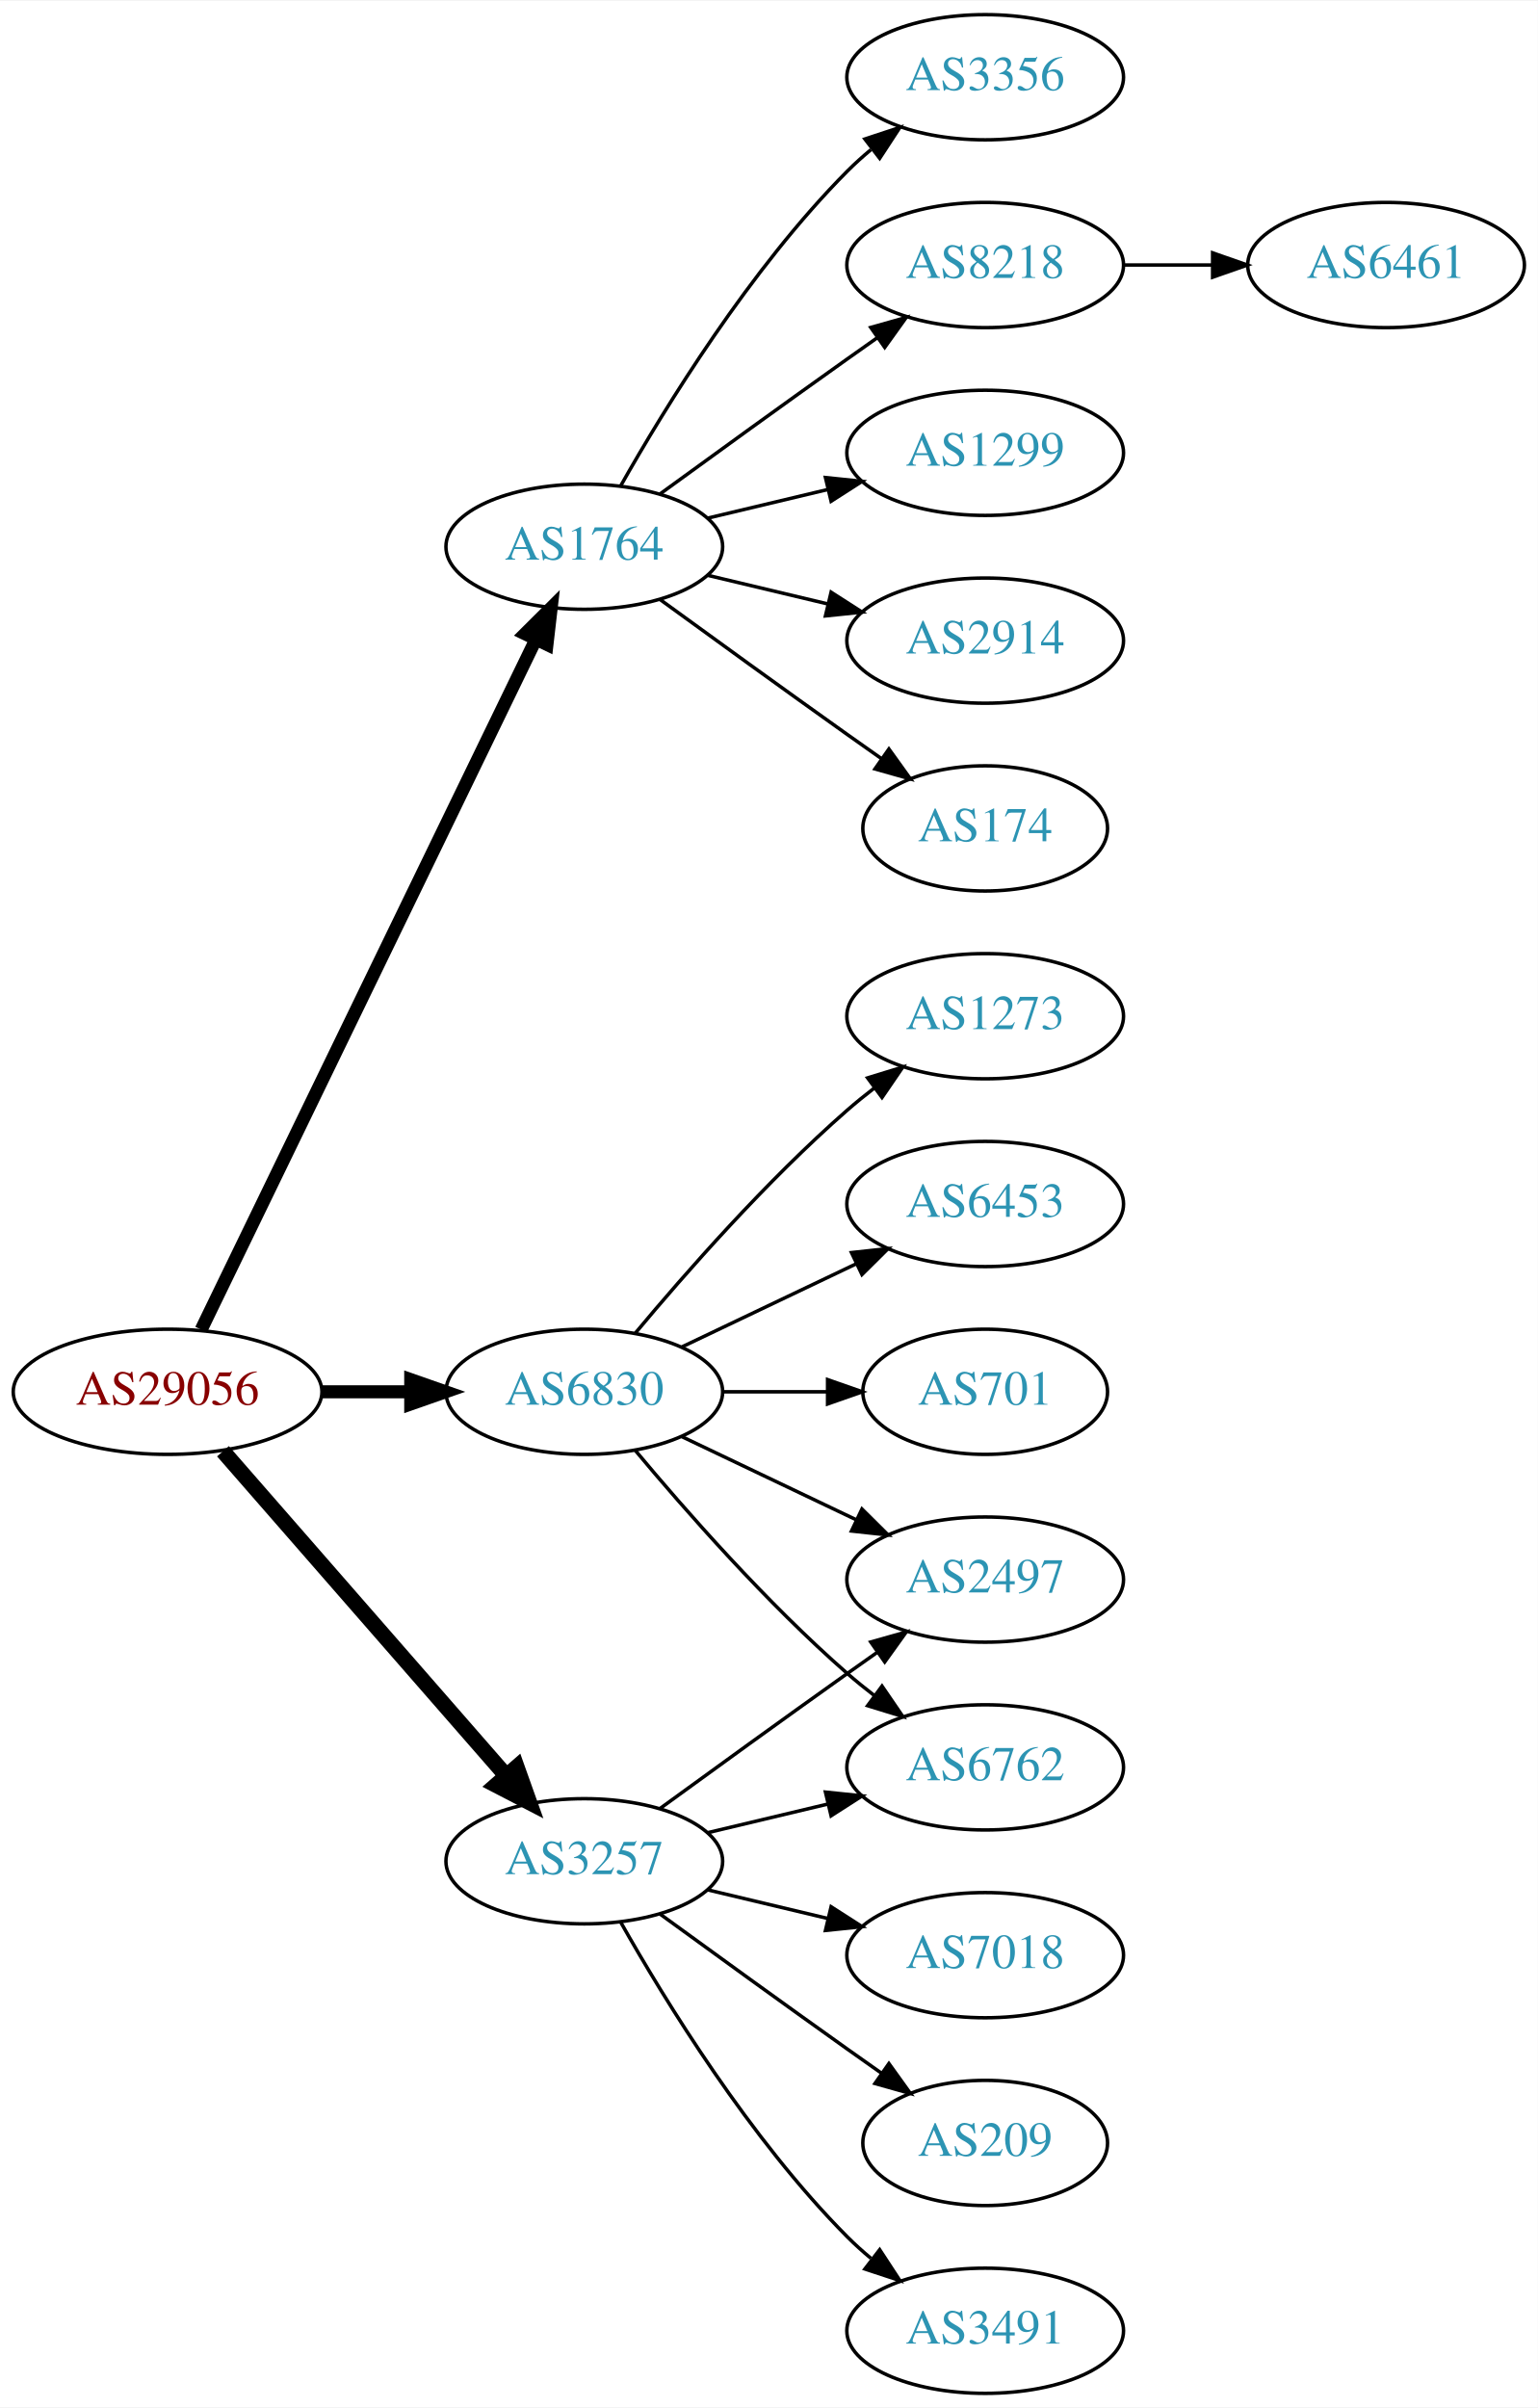
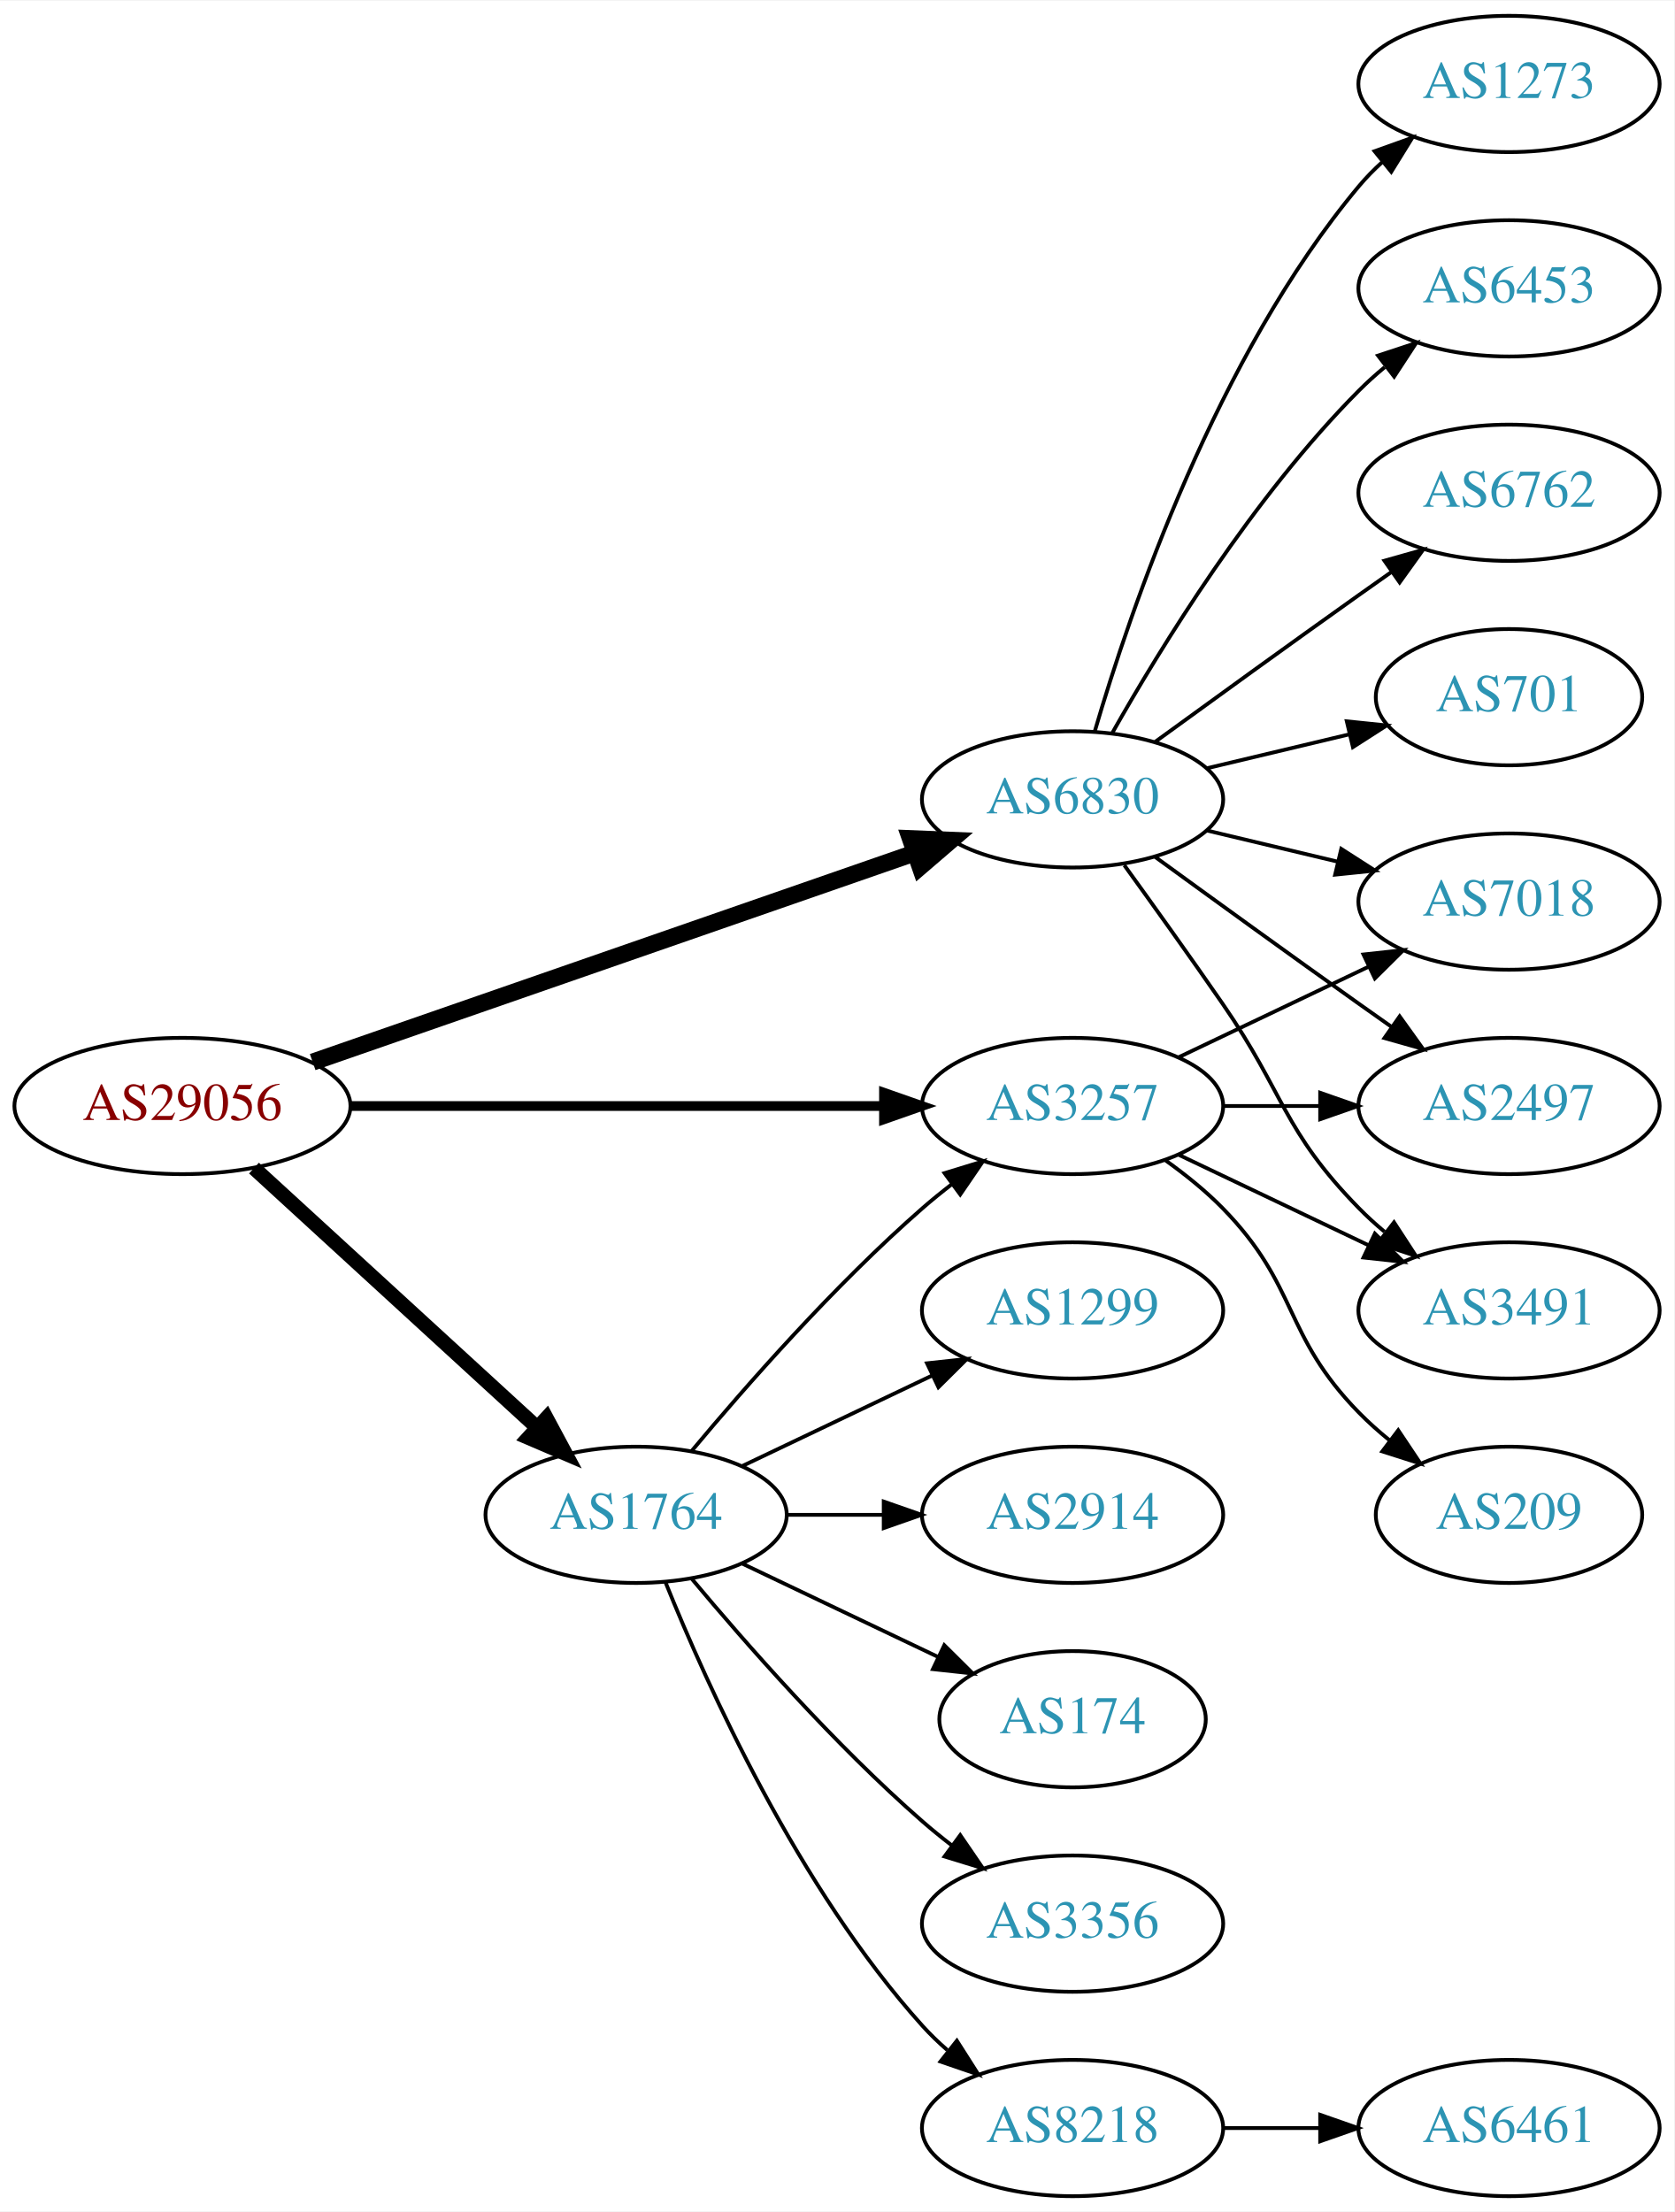
- <svg xmlns="http://www.w3.org/2000/svg" xmlns:xlink="http://www.w3.org/1999/xlink" width="442pt" height="692pt" viewBox="0.00 0.00 442.27 692.00">
-   <g id="graph0" class="graph" transform="scale(1 1) rotate(0) translate(4 688)">
-     <polygon fill="white" stroke="none" points="-4,4 -4,-688 438.271,-688 438.271,4 -4,4" />
+ <svg xmlns="http://www.w3.org/2000/svg" xmlns:xlink="http://www.w3.org/1999/xlink" width="442pt" height="584pt" viewBox="0.00 0.00 442.27 584.00">
+   <g id="graph0" class="graph" transform="scale(1 1) rotate(0) translate(4 580)">
+     <polygon fill="white" stroke="none" points="-4,4 -4,-580 438.271,-580 438.271,4 -4,4" />
    <g id="node1" class="node">
      <g id="a_node1">
        <a xlink:href="/asn/29056" xlink:title="AS29056 ~ Citycom Telekommunikation GmbH [AT]">
          <ellipse fill="#ffffff" stroke="black" cx="44.196" cy="-288" rx="44.393" ry="18" />
          <text text-anchor="middle" x="44.196" y="-284.3" font-family="Times,serif" font-size="14.00" fill="#880000">AS29056</text>
        </a>
      </g>
    </g>
    <g id="node2" class="node">
      <g id="a_node2">
        <a xlink:href="/asn/1764" xlink:title="AS1764 ~ NEXTLAYER-AS [AT]">
-           <ellipse fill="#ffffff" stroke="black" cx="164.039" cy="-531" rx="39.794" ry="18" />
-           <text text-anchor="middle" x="164.039" y="-527.3" font-family="Times,serif" font-size="14.00" fill="#2c94b3">AS1764</text>
+           <ellipse fill="#ffffff" stroke="black" cx="164.039" cy="-180" rx="39.794" ry="18" />
+           <text text-anchor="middle" x="164.039" y="-176.3" font-family="Times,serif" font-size="14.00" fill="#2c94b3">AS1764</text>
        </a>
      </g>
    </g>
    <g id="edge1" class="edge">
-       <path fill="none" stroke="black" stroke-width="3.75" d="M53.861,-305.868C74.342,-348.101 125.829,-454.272 150.055,-504.227" />
-       <polygon fill="black" stroke="black" stroke-width="3.75" points="147.007,-505.963 154.52,-513.433 153.305,-502.908 147.007,-505.963" />
+       <path fill="none" stroke="black" stroke-width="3.857" d="M63.094,-271.597C83.022,-253.333 115.38,-223.678 137.857,-203.079" />
+       <polygon fill="black" stroke="black" stroke-width="3.857" points="140.351,-205.54 145.359,-196.203 135.622,-200.38 140.351,-205.54" />
    </g>
    <g id="node3" class="node">
      <g id="a_node3">
        <a xlink:href="/asn/3257" xlink:title="AS3257 ~ GTT [DE]">
-           <ellipse fill="#ffffff" stroke="black" cx="164.039" cy="-153" rx="39.794" ry="18" />
-           <text text-anchor="middle" x="164.039" y="-149.3" font-family="Times,serif" font-size="14.00" fill="#2c94b3">AS3257</text>
+           <ellipse fill="#ffffff" stroke="black" cx="279.332" cy="-288" rx="39.794" ry="18" />
+           <text text-anchor="middle" x="279.332" y="-284.3" font-family="Times,serif" font-size="14.00" fill="#2c94b3">AS3257</text>
        </a>
      </g>
    </g>
    <g id="edge2" class="edge">
-       <path fill="none" stroke="black" stroke-width="4.5" d="M60.121,-270.902C80.663,-247.369 117.782,-204.845 141.379,-177.813" />
-       <polygon fill="black" stroke="black" stroke-width="4.5" points="144.625,-180.082 148.235,-169.959 138.692,-174.903 144.625,-180.082" />
+       <path fill="none" stroke="black" stroke-width="2.571" d="M88.501,-288C128.439,-288 187.674,-288 229.329,-288" />
+       <polygon fill="black" stroke="black" stroke-width="2.571" points="229.518,-291.5 239.518,-288 229.518,-284.5 229.518,-291.5" />
    </g>
    <g id="node4" class="node">
      <g id="a_node4">
        <a xlink:href="/asn/6830" xlink:title="AS6830 ~ LGI-UPC [AT]">
-           <ellipse fill="#ffffff" stroke="black" cx="164.039" cy="-288" rx="39.794" ry="18" />
-           <text text-anchor="middle" x="164.039" y="-284.3" font-family="Times,serif" font-size="14.00" fill="#2c94b3">AS6830</text>
+           <ellipse fill="#ffffff" stroke="black" cx="279.332" cy="-369" rx="39.794" ry="18" />
+           <text text-anchor="middle" x="279.332" y="-365.3" font-family="Times,serif" font-size="14.00" fill="#2c94b3">AS6830</text>
        </a>
      </g>
    </g>
    <g id="edge3" class="edge">
-       <path fill="none" stroke="black" stroke-width="3.75" d="M88.407,-288C96.72,-288 105.482,-288 113.965,-288" />
-       <polygon fill="black" stroke="black" stroke-width="3.75" points="114.123,-291.5 124.123,-288 114.123,-284.5 114.123,-291.5" />
+       <path fill="none" stroke="black" stroke-width="4.5" d="M78.599,-299.605C120.592,-314.195 192.631,-339.224 237.751,-354.901" />
+       <polygon fill="black" stroke="black" stroke-width="4.5" points="236.488,-358.63 247.226,-358.193 239.072,-351.191 236.488,-358.63" />
+     </g>
+     <g id="edge9" class="edge">
+       <path fill="none" stroke="black" d="M178.669,-196.817C192.951,-213.929 216.498,-240.745 239.685,-261 242.151,-263.154 244.789,-265.294 247.487,-267.372" />
+       <polygon fill="black" stroke="black" points="245.512,-270.264 255.641,-273.37 249.66,-264.625 245.512,-270.264" />
    </g>
    <g id="node5" class="node">
      <g id="a_node5">
-         <a xlink:href="/asn/174" xlink:title="AS174 ~ Cogent Communications [US]">
-           <ellipse fill="#ffffff" stroke="black" cx="279.332" cy="-450" rx="35.194" ry="18" />
-           <text text-anchor="middle" x="279.332" y="-446.3" font-family="Times,serif" font-size="14.00" fill="#2c94b3">AS174</text>
+         <a xlink:href="/asn/2914" xlink:title="AS2914 ~ NTT America, Inc. [US]">
+           <ellipse fill="#ffffff" stroke="black" cx="279.332" cy="-180" rx="39.794" ry="18" />
+           <text text-anchor="middle" x="279.332" y="-176.3" font-family="Times,serif" font-size="14.00" fill="#2c94b3">AS2914</text>
        </a>
      </g>
    </g>
    <g id="edge4" class="edge">
-       <path fill="none" stroke="black" d="M185.887,-515.778C200.821,-504.909 221.435,-489.975 239.685,-477 242.895,-474.718 246.264,-472.339 249.619,-469.982" />
-       <polygon fill="black" stroke="black" points="251.647,-472.834 257.83,-464.23 247.631,-467.101 251.647,-472.834" />
+       <path fill="none" stroke="black" d="M203.711,-180C211.914,-180 220.678,-180 229.21,-180" />
+       <polygon fill="black" stroke="black" points="229.449,-183.5 239.449,-180 229.449,-176.5 229.449,-183.5" />
    </g>
    <g id="node6" class="node">
      <g id="a_node6">
-         <a xlink:href="/asn/3356" xlink:title="AS3356 ~ Level 3 Parent, LLC [US]">
-           <ellipse fill="#ffffff" stroke="black" cx="279.332" cy="-666" rx="39.794" ry="18" />
-           <text text-anchor="middle" x="279.332" y="-662.3" font-family="Times,serif" font-size="14.00" fill="#2c94b3">AS3356</text>
+         <a xlink:href="/asn/174" xlink:title="AS174 ~ Cogent Communications [US]">
+           <ellipse fill="#ffffff" stroke="black" cx="279.332" cy="-126" rx="35.194" ry="18" />
+           <text text-anchor="middle" x="279.332" y="-122.3" font-family="Times,serif" font-size="14.00" fill="#2c94b3">AS174</text>
        </a>
      </g>
    </g>
    <g id="edge5" class="edge">
-       <path fill="none" stroke="black" d="M174.498,-548.49C187.28,-571.096 211.712,-610.886 239.685,-639 241.796,-641.121 244.092,-643.188 246.477,-645.171" />
-       <polygon fill="black" stroke="black" points="244.73,-648.242 254.793,-651.556 248.993,-642.69 244.73,-648.242" />
+       <path fill="none" stroke="black" d="M192.175,-167.066C207.607,-159.71 227.092,-150.423 243.628,-142.541" />
+       <polygon fill="black" stroke="black" points="245.448,-145.551 252.969,-138.089 242.436,-139.232 245.448,-145.551" />
    </g>
    <g id="node7" class="node">
      <g id="a_node7">
-         <a xlink:href="/asn/8218" xlink:title="AS8218 ~ legacy Neotelecoms [FR]">
-           <ellipse fill="#ffffff" stroke="black" cx="279.332" cy="-612" rx="39.794" ry="18" />
-           <text text-anchor="middle" x="279.332" y="-608.3" font-family="Times,serif" font-size="14.00" fill="#2c94b3">AS8218</text>
+         <a xlink:href="/asn/3356" xlink:title="AS3356 ~ LEVEL3 [US]">
+           <ellipse fill="#ffffff" stroke="black" cx="279.332" cy="-72" rx="39.794" ry="18" />
+           <text text-anchor="middle" x="279.332" y="-68.3" font-family="Times,serif" font-size="14.00" fill="#2c94b3">AS3356</text>
        </a>
      </g>
    </g>
    <g id="edge6" class="edge">
-       <path fill="none" stroke="black" d="M185.887,-546.222C200.821,-557.091 221.435,-572.025 239.685,-585 242.506,-587.005 245.449,-589.085 248.397,-591.159" />
-       <polygon fill="black" stroke="black" points="246.424,-594.05 256.621,-596.926 250.443,-588.319 246.424,-594.05" />
+       <path fill="none" stroke="black" d="M178.669,-163.183C192.951,-146.071 216.498,-119.255 239.685,-99 242.151,-96.846 244.789,-94.706 247.487,-92.628" />
+       <polygon fill="black" stroke="black" points="249.66,-95.375 255.641,-86.63 245.512,-89.736 249.66,-95.375" />
    </g>
    <g id="node8" class="node">
      <g id="a_node8">
-         <a xlink:href="/asn/1299" xlink:title="AS1299 ~ Telia Carrier [EU]">
-           <ellipse fill="#ffffff" stroke="black" cx="279.332" cy="-558" rx="39.794" ry="18" />
-           <text text-anchor="middle" x="279.332" y="-554.3" font-family="Times,serif" font-size="14.00" fill="#2c94b3">AS1299</text>
+         <a xlink:href="/asn/8218" xlink:title="AS8218 ~ legacy Neotelecoms [FR]">
+           <ellipse fill="#ffffff" stroke="black" cx="279.332" cy="-18" rx="39.794" ry="18" />
+           <text text-anchor="middle" x="279.332" y="-14.3" font-family="Times,serif" font-size="14.00" fill="#2c94b3">AS8218</text>
        </a>
      </g>
    </g>
    <g id="edge7" class="edge">
-       <path fill="none" stroke="black" d="M199.646,-539.248C210.517,-541.838 222.671,-544.735 234.114,-547.462" />
-       <polygon fill="black" stroke="black" points="233.397,-550.889 243.936,-549.803 235.02,-544.08 233.397,-550.889" />
+       <path fill="none" stroke="black" d="M171.786,-162.213C182.837,-134.757 206.891,-81.422 239.685,-45 241.688,-42.776 243.906,-40.637 246.239,-38.603" />
+       <polygon fill="black" stroke="black" points="248.769,-41.065 254.458,-32.127 244.437,-35.567 248.769,-41.065" />
    </g>
    <g id="node9" class="node">
      <g id="a_node9">
-         <a xlink:href="/asn/2914" xlink:title="AS2914 ~ NTT America, Inc. [US]">
-           <ellipse fill="#ffffff" stroke="black" cx="279.332" cy="-504" rx="39.794" ry="18" />
-           <text text-anchor="middle" x="279.332" y="-500.3" font-family="Times,serif" font-size="14.00" fill="#2c94b3">AS2914</text>
+         <a xlink:href="/asn/1299" xlink:title="AS1299 ~ Telia Carrier [EU]">
+           <ellipse fill="#ffffff" stroke="black" cx="279.332" cy="-234" rx="39.794" ry="18" />
+           <text text-anchor="middle" x="279.332" y="-230.3" font-family="Times,serif" font-size="14.00" fill="#2c94b3">AS1299</text>
        </a>
      </g>
    </g>
    <g id="edge8" class="edge">
-       <path fill="none" stroke="black" d="M199.646,-522.752C210.517,-520.162 222.671,-517.265 234.114,-514.538" />
-       <polygon fill="black" stroke="black" points="235.02,-517.92 243.936,-512.197 233.397,-511.111 235.02,-517.92" />
+       <path fill="none" stroke="black" d="M192.175,-192.934C207.169,-200.081 225.99,-209.052 242.213,-216.785" />
+       <polygon fill="black" stroke="black" points="240.884,-220.028 251.417,-221.171 243.895,-213.709 240.884,-220.028" />
    </g>
    <g id="node11" class="node">
      <g id="a_node11">
-         <a xlink:href="/asn/6762" xlink:title="AS6762 ~ TELECOM ITALIA SPARKLE S.p.A. [IT]">
-           <ellipse fill="#ffffff" stroke="black" cx="279.332" cy="-180" rx="39.794" ry="18" />
-           <text text-anchor="middle" x="279.332" y="-176.3" font-family="Times,serif" font-size="14.00" fill="#2c94b3">AS6762</text>
-         </a>
-       </g>
-     </g>
-     <g id="edge10" class="edge">
-       <path fill="none" stroke="black" d="M199.646,-161.248C210.517,-163.838 222.671,-166.735 234.114,-169.462" />
-       <polygon fill="black" stroke="black" points="233.397,-172.889 243.936,-171.803 235.02,-166.08 233.397,-172.889" />
+         <a xlink:href="/asn/3491" xlink:title="AS3491 ~ PCCW Global, Inc. [US]">
+           <ellipse fill="#ffffff" stroke="black" cx="394.625" cy="-234" rx="39.794" ry="18" />
+           <text text-anchor="middle" x="394.625" y="-230.3" font-family="Times,serif" font-size="14.00" fill="#2c94b3">AS3491</text>
+         </a>
+       </g>
+     </g>
+     <g id="edge11" class="edge">
+       <path fill="none" stroke="black" d="M307.468,-275.066C322.462,-267.919 341.283,-258.948 357.506,-251.215" />
+       <polygon fill="black" stroke="black" points="359.188,-254.291 366.71,-246.829 356.177,-247.972 359.188,-254.291" />
    </g>
    <g id="node12" class="node">
      <g id="a_node12">
        <a xlink:href="/asn/7018" xlink:title="AS7018 ~ AT&amp;T Services, Inc. [US]">
-           <ellipse fill="#ffffff" stroke="black" cx="279.332" cy="-126" rx="39.794" ry="18" />
-           <text text-anchor="middle" x="279.332" y="-122.3" font-family="Times,serif" font-size="14.00" fill="#2c94b3">AS7018</text>
-         </a>
-       </g>
-     </g>
-     <g id="edge11" class="edge">
-       <path fill="none" stroke="black" d="M199.646,-144.752C210.517,-142.162 222.671,-139.265 234.114,-136.538" />
-       <polygon fill="black" stroke="black" points="235.02,-139.92 243.936,-134.197 233.397,-133.111 235.02,-139.92" />
+           <ellipse fill="#ffffff" stroke="black" cx="394.625" cy="-342" rx="39.794" ry="18" />
+           <text text-anchor="middle" x="394.625" y="-338.3" font-family="Times,serif" font-size="14.00" fill="#2c94b3">AS7018</text>
+         </a>
+       </g>
+     </g>
+     <g id="edge12" class="edge">
+       <path fill="none" stroke="black" d="M307.468,-300.934C322.462,-308.081 341.283,-317.052 357.506,-324.785" />
+       <polygon fill="black" stroke="black" points="356.177,-328.028 366.71,-329.171 359.188,-321.709 356.177,-328.028" />
    </g>
    <g id="node13" class="node">
      <g id="a_node13">
        <a xlink:href="/asn/209" xlink:title="AS209 ~ CenturyLink Communications, LLC [US]">
-           <ellipse fill="#ffffff" stroke="black" cx="279.332" cy="-72" rx="35.194" ry="18" />
-           <text text-anchor="middle" x="279.332" y="-68.3" font-family="Times,serif" font-size="14.00" fill="#2c94b3">AS209</text>
-         </a>
-       </g>
-     </g>
-     <g id="edge12" class="edge">
-       <path fill="none" stroke="black" d="M185.887,-137.778C200.821,-126.909 221.435,-111.975 239.685,-99 242.895,-96.718 246.264,-94.339 249.619,-91.982" />
-       <polygon fill="black" stroke="black" points="251.647,-94.834 257.83,-86.23 247.631,-89.101 251.647,-94.834" />
+           <ellipse fill="#ffffff" stroke="black" cx="394.625" cy="-180" rx="35.194" ry="18" />
+           <text text-anchor="middle" x="394.625" y="-176.3" font-family="Times,serif" font-size="14.00" fill="#2c94b3">AS209</text>
+         </a>
+       </g>
+     </g>
+     <g id="edge13" class="edge">
+       <path fill="none" stroke="black" d="M303.926,-273.611C309.182,-269.852 314.513,-265.563 318.978,-261 339.151,-240.383 334.806,-227.617 354.978,-207 357.457,-204.466 360.204,-202.017 363.056,-199.696" />
+       <polygon fill="black" stroke="black" points="365.359,-202.343 371.242,-193.532 361.148,-196.752 365.359,-202.343" />
    </g>
    <g id="node14" class="node">
      <g id="a_node14">
        <a xlink:href="/asn/2497" xlink:title="AS2497 ~ Internet Initiative Japan Inc. [JP]">
-           <ellipse fill="#ffffff" stroke="black" cx="279.332" cy="-234" rx="39.794" ry="18" />
-           <text text-anchor="middle" x="279.332" y="-230.3" font-family="Times,serif" font-size="14.00" fill="#2c94b3">AS2497</text>
-         </a>
-       </g>
-     </g>
-     <g id="edge13" class="edge">
-       <path fill="none" stroke="black" d="M185.887,-168.222C200.821,-179.091 221.435,-194.025 239.685,-207 242.506,-209.005 245.449,-211.085 248.397,-213.159" />
-       <polygon fill="black" stroke="black" points="246.424,-216.05 256.621,-218.926 250.443,-210.319 246.424,-216.05" />
+           <ellipse fill="#ffffff" stroke="black" cx="394.625" cy="-288" rx="39.794" ry="18" />
+           <text text-anchor="middle" x="394.625" y="-284.3" font-family="Times,serif" font-size="14.00" fill="#2c94b3">AS2497</text>
+         </a>
+       </g>
+     </g>
+     <g id="edge14" class="edge">
+       <path fill="none" stroke="black" d="M319.004,-288C327.207,-288 335.971,-288 344.503,-288" />
+       <polygon fill="black" stroke="black" points="344.742,-291.5 354.742,-288 344.742,-284.5 344.742,-291.5" />
+     </g>
+     <g id="edge19" class="edge">
+       <path fill="none" stroke="black" d="M293.011,-351.594C300.626,-341.063 310.459,-327.33 318.978,-315 335.374,-291.269 334.806,-281.617 354.978,-261 357.071,-258.861 359.354,-256.782 361.731,-254.79" />
+       <polygon fill="black" stroke="black" points="364.249,-257.268 370.031,-248.389 359.974,-251.725 364.249,-257.268" />
+     </g>
+     <g id="edge16" class="edge">
+       <path fill="none" stroke="black" d="M314.939,-360.752C325.81,-358.162 337.964,-355.265 349.407,-352.538" />
+       <polygon fill="black" stroke="black" points="350.313,-355.92 359.229,-350.197 348.69,-349.111 350.313,-355.92" />
+     </g>
+     <g id="edge15" class="edge">
+       <path fill="none" stroke="black" d="M301.18,-353.778C316.114,-342.909 336.727,-327.975 354.978,-315 357.799,-312.995 360.742,-310.915 363.69,-308.841" />
+       <polygon fill="black" stroke="black" points="365.736,-311.681 371.914,-303.074 361.717,-305.95 365.736,-311.681" />
    </g>
    <g id="node15" class="node">
      <g id="a_node15">
-         <a xlink:href="/asn/3491" xlink:title="AS3491 ~ PCCW Global, Inc. [US]">
-           <ellipse fill="#ffffff" stroke="black" cx="279.332" cy="-18" rx="39.794" ry="18" />
-           <text text-anchor="middle" x="279.332" y="-14.3" font-family="Times,serif" font-size="14.00" fill="#2c94b3">AS3491</text>
-         </a>
-       </g>
-     </g>
-     <g id="edge14" class="edge">
-       <path fill="none" stroke="black" d="M174.498,-135.51C187.28,-112.904 211.712,-73.114 239.685,-45 241.796,-42.879 244.092,-40.812 246.477,-38.829" />
-       <polygon fill="black" stroke="black" points="248.993,-41.31 254.793,-32.444 244.73,-35.758 248.993,-41.31" />
-     </g>
-     <g id="edge15" class="edge">
-       <path fill="none" stroke="black" d="M178.669,-271.183C192.951,-254.071 216.498,-227.255 239.685,-207 242.151,-204.846 244.789,-202.706 247.487,-200.628" />
-       <polygon fill="black" stroke="black" points="249.66,-203.375 255.641,-194.63 245.512,-197.736 249.66,-203.375" />
-     </g>
-     <g id="edge16" class="edge">
-       <path fill="none" stroke="black" d="M192.175,-275.066C207.169,-267.919 225.99,-258.948 242.213,-251.215" />
-       <polygon fill="black" stroke="black" points="243.895,-254.291 251.417,-246.829 240.884,-247.972 243.895,-254.291" />
+         <a xlink:href="/asn/701" xlink:title="AS701 ~ UUNET [US]">
+           <ellipse fill="#ffffff" stroke="black" cx="394.625" cy="-396" rx="35.194" ry="18" />
+           <text text-anchor="middle" x="394.625" y="-392.3" font-family="Times,serif" font-size="14.00" fill="#2c94b3">AS701</text>
+         </a>
+       </g>
+     </g>
+     <g id="edge17" class="edge">
+       <path fill="none" stroke="black" d="M314.939,-377.248C326.733,-380.058 340.038,-383.229 352.306,-386.153" />
+       <polygon fill="black" stroke="black" points="351.772,-389.624 362.311,-388.537 353.394,-382.814 351.772,-389.624" />
    </g>
    <g id="node16" class="node">
      <g id="a_node16">
        <a xlink:href="/asn/1273" xlink:title="AS1273 ~ Vodafone Group PLC [EU]">
-           <ellipse fill="#ffffff" stroke="black" cx="279.332" cy="-396" rx="39.794" ry="18" />
-           <text text-anchor="middle" x="279.332" y="-392.3" font-family="Times,serif" font-size="14.00" fill="#2c94b3">AS1273</text>
-         </a>
-       </g>
-     </g>
-     <g id="edge17" class="edge">
-       <path fill="none" stroke="black" d="M178.669,-304.817C192.951,-321.929 216.498,-348.745 239.685,-369 242.151,-371.154 244.789,-373.294 247.487,-375.372" />
-       <polygon fill="black" stroke="black" points="245.512,-378.264 255.641,-381.37 249.66,-372.625 245.512,-378.264" />
+           <ellipse fill="#ffffff" stroke="black" cx="394.625" cy="-558" rx="39.794" ry="18" />
+           <text text-anchor="middle" x="394.625" y="-554.3" font-family="Times,serif" font-size="14.00" fill="#2c94b3">AS1273</text>
+         </a>
+       </g>
+     </g>
+     <g id="edge18" class="edge">
+       <path fill="none" stroke="black" d="M285.206,-387.002C294.52,-418.844 317.336,-485.981 354.978,-531 356.848,-533.237 358.947,-535.374 361.173,-537.396" />
+       <polygon fill="black" stroke="black" points="359.116,-540.234 369.092,-543.804 363.52,-534.793 359.116,-540.234" />
    </g>
    <g id="node17" class="node">
      <g id="a_node17">
        <a xlink:href="/asn/6453" xlink:title="AS6453 ~ TATA COMMUNICATIONS (AMERICA) INC [US]">
-           <ellipse fill="#ffffff" stroke="black" cx="279.332" cy="-342" rx="39.794" ry="18" />
-           <text text-anchor="middle" x="279.332" y="-338.3" font-family="Times,serif" font-size="14.00" fill="#2c94b3">AS6453</text>
-         </a>
-       </g>
-     </g>
-     <g id="edge18" class="edge">
-       <path fill="none" stroke="black" d="M192.175,-300.934C207.169,-308.081 225.99,-317.052 242.213,-324.785" />
-       <polygon fill="black" stroke="black" points="240.884,-328.028 251.417,-329.171 243.895,-321.709 240.884,-328.028" />
+           <ellipse fill="#ffffff" stroke="black" cx="394.625" cy="-504" rx="39.794" ry="18" />
+           <text text-anchor="middle" x="394.625" y="-500.3" font-family="Times,serif" font-size="14.00" fill="#2c94b3">AS6453</text>
+         </a>
+       </g>
+     </g>
+     <g id="edge20" class="edge">
+       <path fill="none" stroke="black" d="M289.791,-386.49C302.573,-409.096 327.005,-448.886 354.978,-477 357.089,-479.121 359.385,-481.188 361.77,-483.171" />
+       <polygon fill="black" stroke="black" points="360.023,-486.242 370.086,-489.556 364.286,-480.69 360.023,-486.242" />
    </g>
    <g id="node18" class="node">
      <g id="a_node18">
-         <a xlink:href="/asn/701" xlink:title="AS701 ~ UUNET [US]">
-           <ellipse fill="#ffffff" stroke="black" cx="279.332" cy="-288" rx="35.194" ry="18" />
-           <text text-anchor="middle" x="279.332" y="-284.3" font-family="Times,serif" font-size="14.00" fill="#2c94b3">AS701</text>
-         </a>
-       </g>
-     </g>
-     <g id="edge19" class="edge">
-       <path fill="none" stroke="black" d="M203.711,-288C213.416,-288 223.907,-288 233.87,-288" />
-       <polygon fill="black" stroke="black" points="234.006,-291.5 244.006,-288 234.006,-284.5 234.006,-291.5" />
+         <a xlink:href="/asn/6762" xlink:title="AS6762 ~ TELECOM ITALIA SPARKLE S.p.A. [IT]">
+           <ellipse fill="#ffffff" stroke="black" cx="394.625" cy="-450" rx="39.794" ry="18" />
+           <text text-anchor="middle" x="394.625" y="-446.3" font-family="Times,serif" font-size="14.00" fill="#2c94b3">AS6762</text>
+         </a>
+       </g>
+     </g>
+     <g id="edge21" class="edge">
+       <path fill="none" stroke="black" d="M301.18,-384.222C316.114,-395.091 336.727,-410.025 354.978,-423 357.799,-425.005 360.742,-427.085 363.69,-429.159" />
+       <polygon fill="black" stroke="black" points="361.717,-432.05 371.914,-434.926 365.736,-426.319 361.717,-432.05" />
    </g>
    <g id="node10" class="node">
      <g id="a_node10">
        <a xlink:href="/asn/6461" xlink:title="AS6461 ~ Zayo Bandwidth [US]">
-           <ellipse fill="#ffffff" stroke="black" cx="394.625" cy="-612" rx="39.794" ry="18" />
-           <text text-anchor="middle" x="394.625" y="-608.3" font-family="Times,serif" font-size="14.00" fill="#2c94b3">AS6461</text>
-         </a>
-       </g>
-     </g>
-     <g id="edge9" class="edge">
-       <path fill="none" stroke="black" d="M319.004,-612C327.207,-612 335.971,-612 344.503,-612" />
-       <polygon fill="black" stroke="black" points="344.742,-615.5 354.742,-612 344.742,-608.5 344.742,-615.5" />
+           <ellipse fill="#ffffff" stroke="black" cx="394.625" cy="-18" rx="39.794" ry="18" />
+           <text text-anchor="middle" x="394.625" y="-14.3" font-family="Times,serif" font-size="14.00" fill="#2c94b3">AS6461</text>
+         </a>
+       </g>
+     </g>
+     <g id="edge10" class="edge">
+       <path fill="none" stroke="black" d="M319.004,-18C327.207,-18 335.971,-18 344.503,-18" />
+       <polygon fill="black" stroke="black" points="344.742,-21.5 354.742,-18 344.742,-14.5 344.742,-21.5" />
    </g>
  </g>
</svg>
